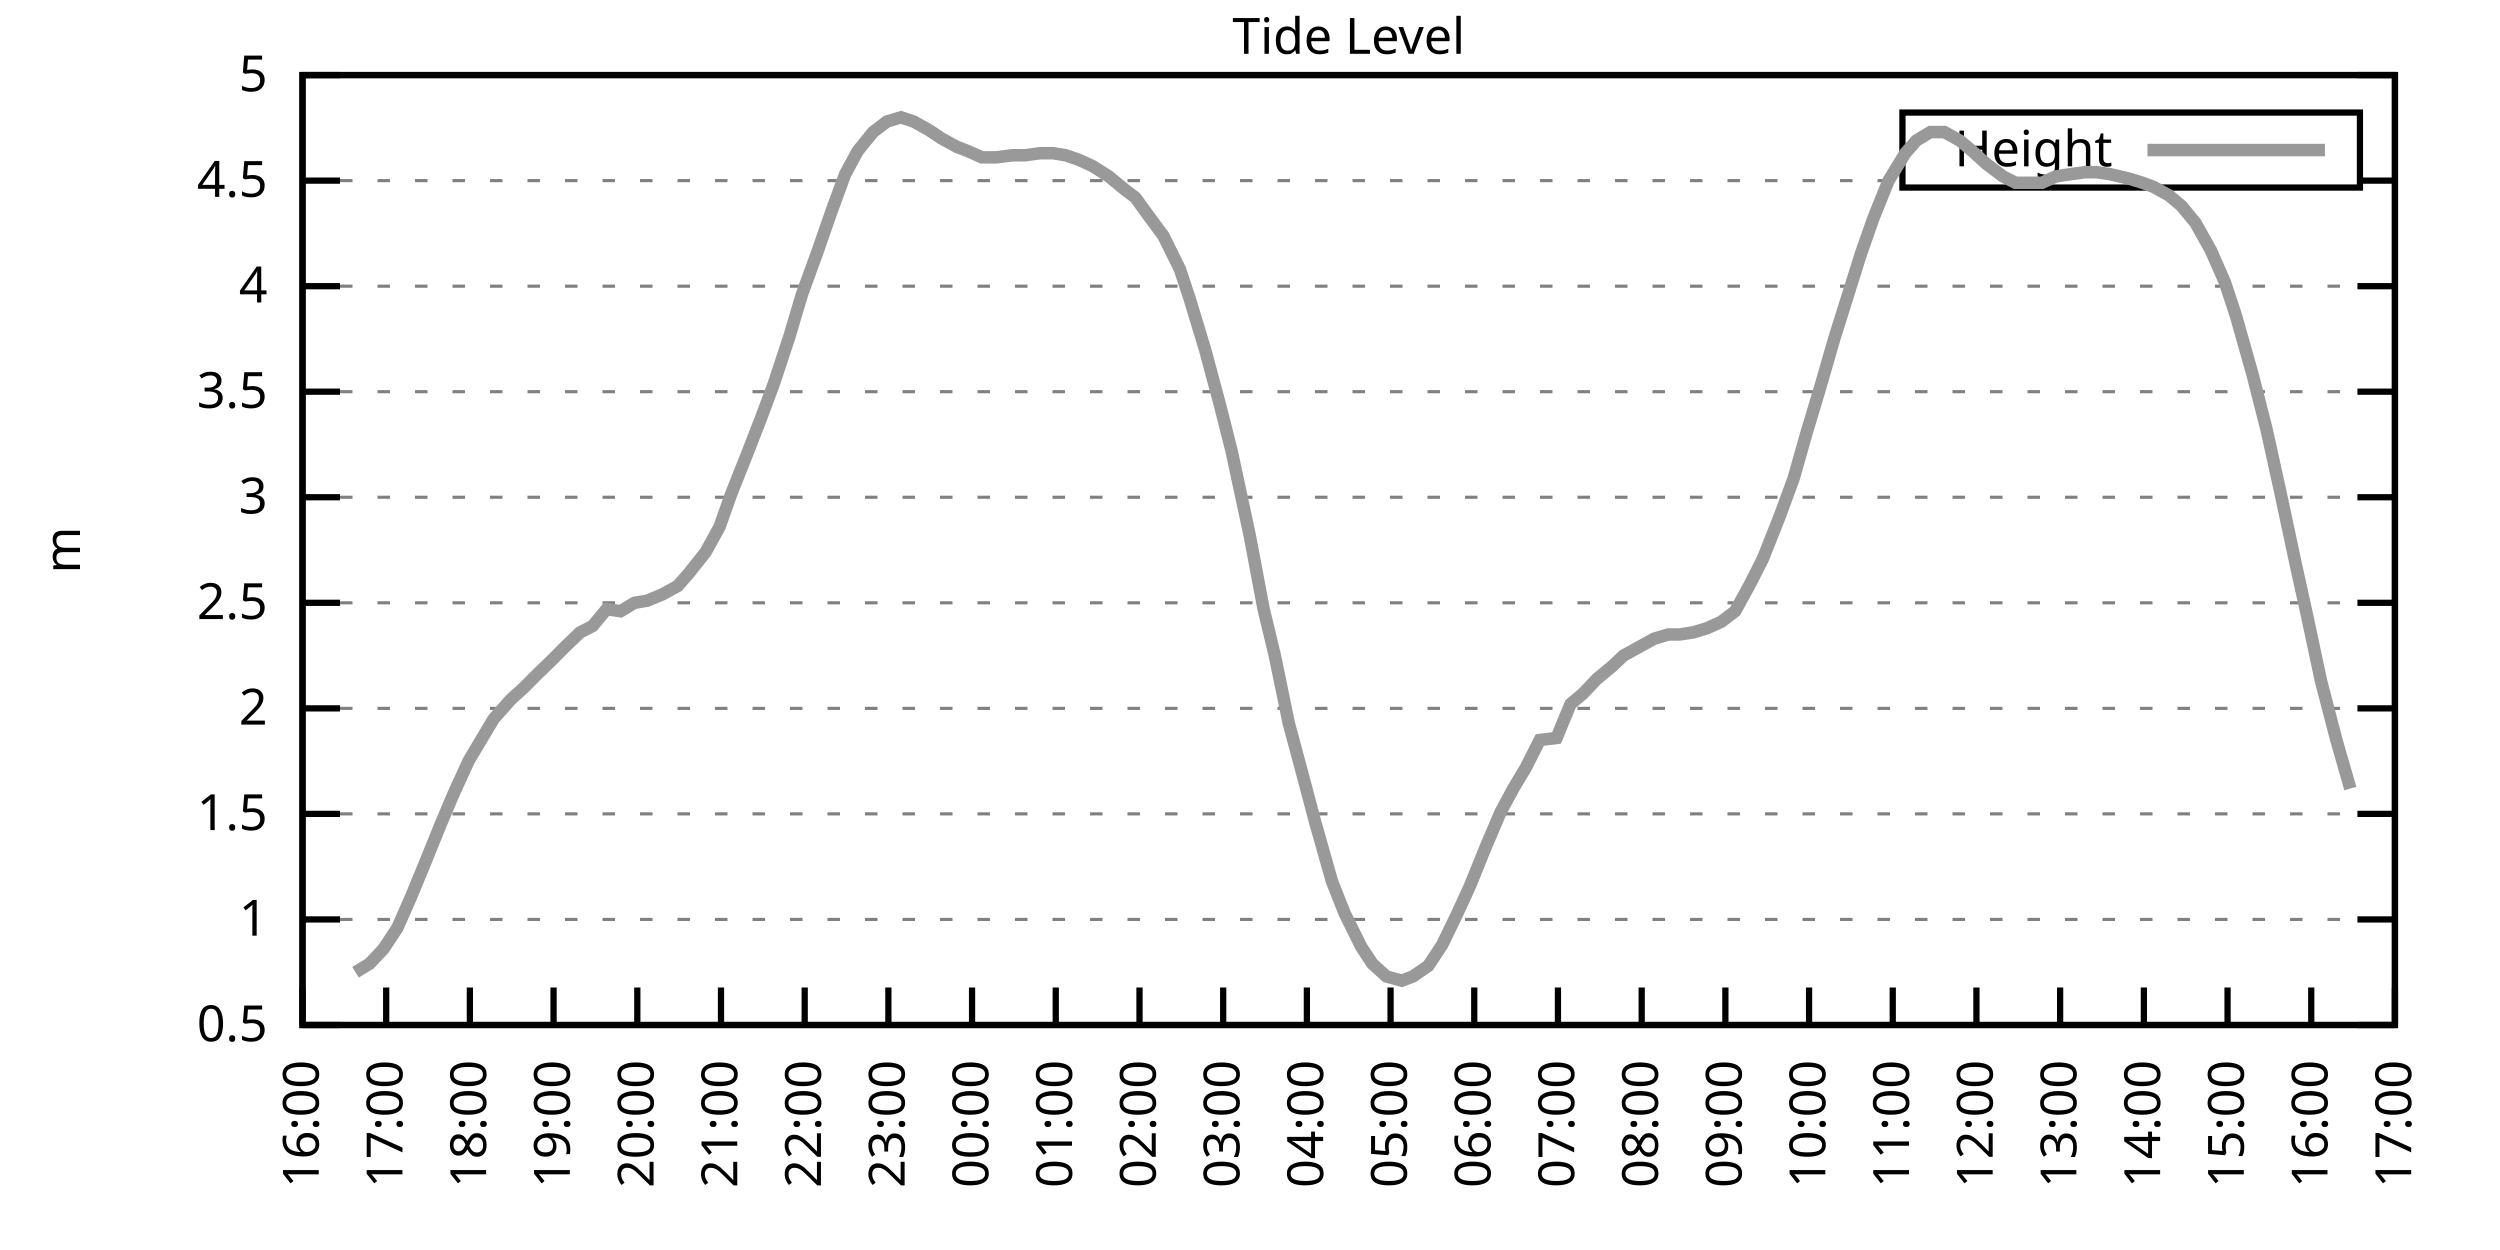
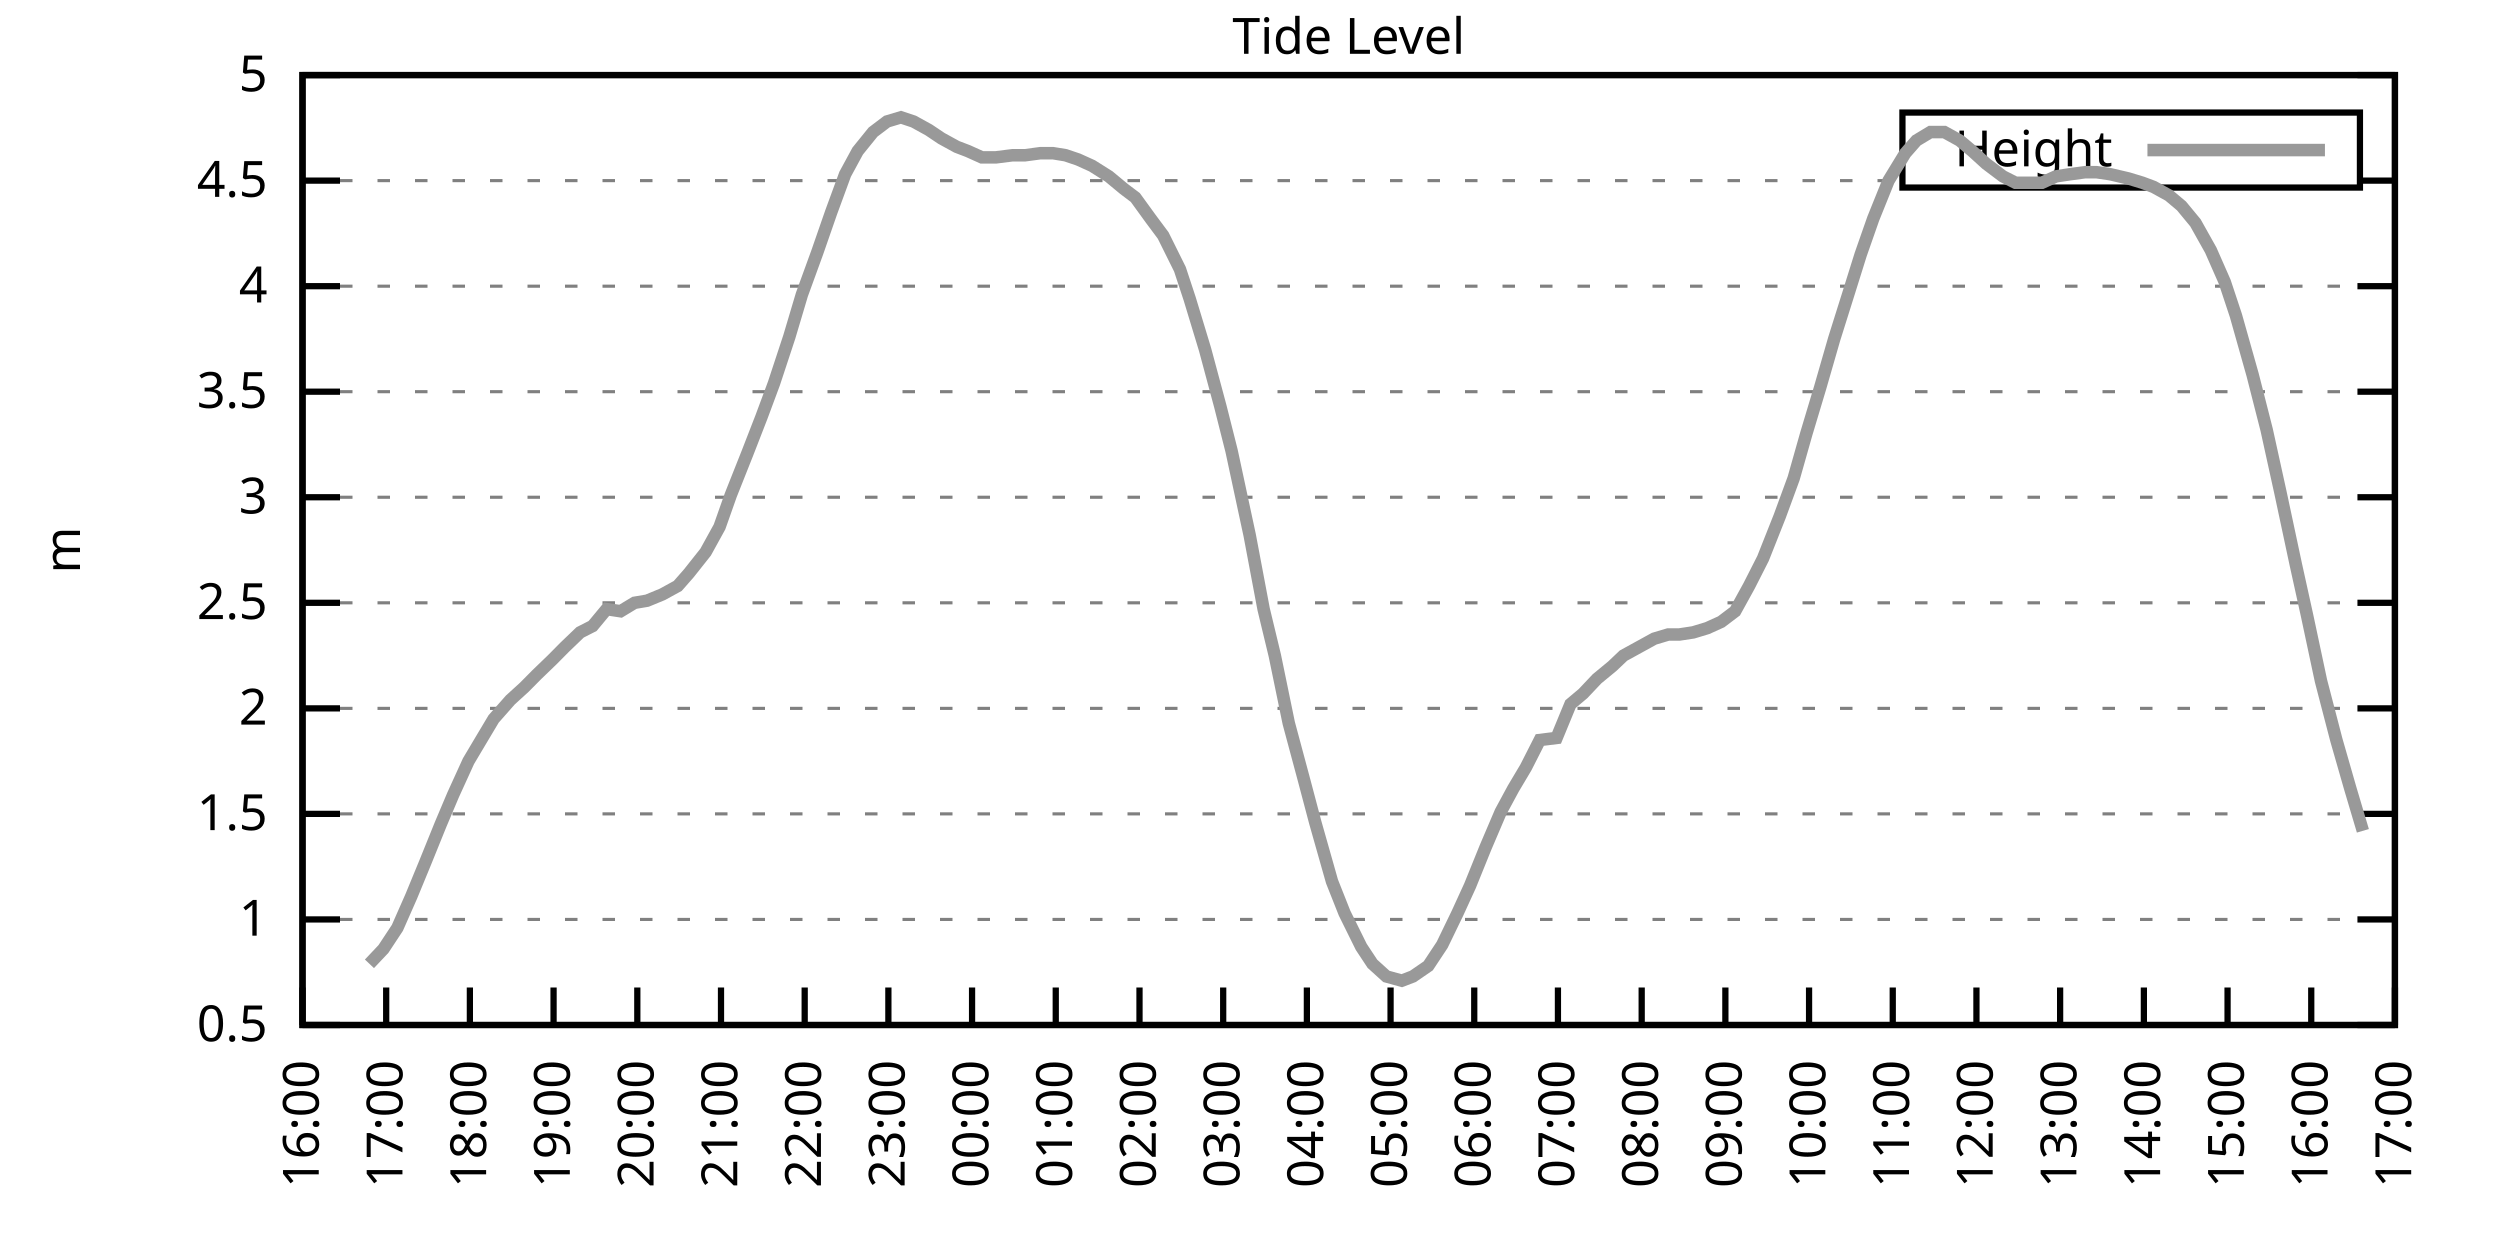
<svg xmlns="http://www.w3.org/2000/svg" xmlns:xlink="http://www.w3.org/1999/xlink" width="400" height="200" viewBox="0 0 400 200">
  <g id="gnuplot_canvas">
    <rect x="0" y="0" width="400" height="200" fill="none" />
    <defs>
      <circle id="gpDot" r="0.5" stroke-width="0.5" stroke="currentColor" />
      <path id="gpPt0" stroke-width="0.333" stroke="currentColor" d="M-1,0 h2 M0,-1 v2" />
      <path id="gpPt1" stroke-width="0.333" stroke="currentColor" d="M-1,-1 L1,1 M1,-1 L-1,1" />
      <path id="gpPt2" stroke-width="0.333" stroke="currentColor" d="M-1,0 L1,0 M0,-1 L0,1 M-1,-1 L1,1 M-1,1 L1,-1" />
      <rect id="gpPt3" stroke-width="0.333" stroke="currentColor" x="-1" y="-1" width="2" height="2" />
      <rect id="gpPt4" stroke-width="0.333" stroke="currentColor" fill="currentColor" x="-1" y="-1" width="2" height="2" />
      <circle id="gpPt5" stroke-width="0.333" stroke="currentColor" cx="0" cy="0" r="1" />
      <use xlink:href="#gpPt5" id="gpPt6" fill="currentColor" stroke="none" />
      <path id="gpPt7" stroke-width="0.333" stroke="currentColor" d="M0,-1.33 L-1.33,0.67 L1.33,0.67 z" />
      <use xlink:href="#gpPt7" id="gpPt8" fill="currentColor" stroke="none" />
      <use xlink:href="#gpPt7" id="gpPt9" stroke="currentColor" transform="rotate(180)" />
      <use xlink:href="#gpPt9" id="gpPt10" fill="currentColor" stroke="none" />
      <use xlink:href="#gpPt3" id="gpPt11" stroke="currentColor" transform="rotate(45)" />
      <use xlink:href="#gpPt11" id="gpPt12" fill="currentColor" stroke="none" />
      <path id="gpPt13" stroke-width="0.333" stroke="currentColor" d="M0,1.330 L1.265,0.411 L0.782,-1.067 L-0.782,-1.076 L-1.265,0.411 z" />
      <use xlink:href="#gpPt13" id="gpPt14" fill="currentColor" stroke="none" />
      <filter id="textbox" filterUnits="objectBoundingBox" x="0" y="0" height="1" width="1">
        <feFlood flood-color="white" flood-opacity="1" result="bgnd" />
        <feComposite in="SourceGraphic" in2="bgnd" operator="atop" />
      </filter>
      <filter id="greybox" filterUnits="objectBoundingBox" x="0" y="0" height="1" width="1">
        <feFlood flood-color="lightgrey" flood-opacity="1" result="grey" />
        <feComposite in="SourceGraphic" in2="grey" operator="atop" />
      </filter>
    </defs>
    <g fill="none" color="white" stroke="currentColor" stroke-width="1.00" stroke-linecap="butt" stroke-linejoin="miter">
</g>
    <g fill="none" color="black" stroke="currentColor" stroke-width="1.00" stroke-linecap="butt" stroke-linejoin="miter">
      <g stroke="none" shape-rendering="crispEdges">
        <polygon fill="rgb(255, 255, 255)" points="48.40,164.00 383.18,164.00 383.18,12.02 48.40,12.02 " />
      </g>
    </g>
    <g fill="none" color="black" stroke="currentColor" stroke-width="1.00" stroke-linecap="butt" stroke-linejoin="miter">
</g>
    <g fill="none" color="black" stroke="black" stroke-width="0.50" stroke-linecap="butt" stroke-linejoin="miter">
</g>
    <g fill="none" color="gray" stroke="currentColor" stroke-width="0.50" stroke-linecap="butt" stroke-linejoin="miter">
      <path stroke="gray" stroke-dasharray="2,4" class="gridline" d="M48.40,164.00 L383.19,164.00  " />
    </g>
    <g fill="none" color="gray" stroke="gray" stroke-width="1.00" stroke-linecap="butt" stroke-linejoin="miter">
</g>
    <g fill="none" color="black" stroke="currentColor" stroke-width="1.00" stroke-linecap="butt" stroke-linejoin="miter">
      <path stroke="black" d="M48.40,164.00 L54.40,164.00 M383.19,164.00 L377.19,164.00  " />
      <g transform="translate(42.80,166.60)" stroke="none" fill="black" font-family="Sans" font-size="8.00" text-anchor="end">
        <text>
          <tspan font-family="Sans"> 0.5</tspan>
        </text>
      </g>
    </g>
    <g fill="none" color="black" stroke="currentColor" stroke-width="1.00" stroke-linecap="butt" stroke-linejoin="miter">
</g>
    <g fill="none" color="black" stroke="black" stroke-width="0.50" stroke-linecap="butt" stroke-linejoin="miter">
</g>
    <g fill="none" color="gray" stroke="currentColor" stroke-width="0.50" stroke-linecap="butt" stroke-linejoin="miter">
      <path stroke="gray" stroke-dasharray="2,4" class="gridline" d="M48.40,147.11 L383.19,147.11  " />
    </g>
    <g fill="none" color="gray" stroke="gray" stroke-width="1.00" stroke-linecap="butt" stroke-linejoin="miter">
</g>
    <g fill="none" color="black" stroke="currentColor" stroke-width="1.00" stroke-linecap="butt" stroke-linejoin="miter">
      <path stroke="black" d="M48.40,147.11 L54.40,147.11 M383.19,147.11 L377.19,147.11  " />
      <g transform="translate(42.80,149.71)" stroke="none" fill="black" font-family="Sans" font-size="8.00" text-anchor="end">
        <text>
          <tspan font-family="Sans"> 1</tspan>
        </text>
      </g>
    </g>
    <g fill="none" color="black" stroke="currentColor" stroke-width="1.00" stroke-linecap="butt" stroke-linejoin="miter">
</g>
    <g fill="none" color="black" stroke="black" stroke-width="0.50" stroke-linecap="butt" stroke-linejoin="miter">
</g>
    <g fill="none" color="gray" stroke="currentColor" stroke-width="0.50" stroke-linecap="butt" stroke-linejoin="miter">
      <path stroke="gray" stroke-dasharray="2,4" class="gridline" d="M48.40,130.22 L383.19,130.22  " />
    </g>
    <g fill="none" color="gray" stroke="gray" stroke-width="1.00" stroke-linecap="butt" stroke-linejoin="miter">
</g>
    <g fill="none" color="black" stroke="currentColor" stroke-width="1.00" stroke-linecap="butt" stroke-linejoin="miter">
      <path stroke="black" d="M48.40,130.22 L54.40,130.22 M383.19,130.22 L377.19,130.22  " />
      <g transform="translate(42.80,132.82)" stroke="none" fill="black" font-family="Sans" font-size="8.00" text-anchor="end">
        <text>
          <tspan font-family="Sans"> 1.5</tspan>
        </text>
      </g>
    </g>
    <g fill="none" color="black" stroke="currentColor" stroke-width="1.00" stroke-linecap="butt" stroke-linejoin="miter">
</g>
    <g fill="none" color="black" stroke="black" stroke-width="0.50" stroke-linecap="butt" stroke-linejoin="miter">
</g>
    <g fill="none" color="gray" stroke="currentColor" stroke-width="0.50" stroke-linecap="butt" stroke-linejoin="miter">
      <path stroke="gray" stroke-dasharray="2,4" class="gridline" d="M48.40,113.34 L383.19,113.34  " />
    </g>
    <g fill="none" color="gray" stroke="gray" stroke-width="1.00" stroke-linecap="butt" stroke-linejoin="miter">
</g>
    <g fill="none" color="black" stroke="currentColor" stroke-width="1.00" stroke-linecap="butt" stroke-linejoin="miter">
      <path stroke="black" d="M48.40,113.34 L54.40,113.34 M383.19,113.34 L377.19,113.34  " />
      <g transform="translate(42.80,115.94)" stroke="none" fill="black" font-family="Sans" font-size="8.00" text-anchor="end">
        <text>
          <tspan font-family="Sans"> 2</tspan>
        </text>
      </g>
    </g>
    <g fill="none" color="black" stroke="currentColor" stroke-width="1.00" stroke-linecap="butt" stroke-linejoin="miter">
</g>
    <g fill="none" color="black" stroke="black" stroke-width="0.50" stroke-linecap="butt" stroke-linejoin="miter">
</g>
    <g fill="none" color="gray" stroke="currentColor" stroke-width="0.50" stroke-linecap="butt" stroke-linejoin="miter">
      <path stroke="gray" stroke-dasharray="2,4" class="gridline" d="M48.40,96.45 L383.19,96.45  " />
    </g>
    <g fill="none" color="gray" stroke="gray" stroke-width="1.00" stroke-linecap="butt" stroke-linejoin="miter">
</g>
    <g fill="none" color="black" stroke="currentColor" stroke-width="1.00" stroke-linecap="butt" stroke-linejoin="miter">
      <path stroke="black" d="M48.40,96.45 L54.40,96.45 M383.19,96.45 L377.19,96.45  " />
      <g transform="translate(42.80,99.05)" stroke="none" fill="black" font-family="Sans" font-size="8.00" text-anchor="end">
        <text>
          <tspan font-family="Sans"> 2.5</tspan>
        </text>
      </g>
    </g>
    <g fill="none" color="black" stroke="currentColor" stroke-width="1.00" stroke-linecap="butt" stroke-linejoin="miter">
</g>
    <g fill="none" color="black" stroke="black" stroke-width="0.50" stroke-linecap="butt" stroke-linejoin="miter">
</g>
    <g fill="none" color="gray" stroke="currentColor" stroke-width="0.50" stroke-linecap="butt" stroke-linejoin="miter">
      <path stroke="gray" stroke-dasharray="2,4" class="gridline" d="M48.40,79.56 L383.19,79.56  " />
    </g>
    <g fill="none" color="gray" stroke="gray" stroke-width="1.00" stroke-linecap="butt" stroke-linejoin="miter">
</g>
    <g fill="none" color="black" stroke="currentColor" stroke-width="1.00" stroke-linecap="butt" stroke-linejoin="miter">
      <path stroke="black" d="M48.40,79.56 L54.40,79.56 M383.19,79.56 L377.19,79.56  " />
      <g transform="translate(42.80,82.16)" stroke="none" fill="black" font-family="Sans" font-size="8.00" text-anchor="end">
        <text>
          <tspan font-family="Sans"> 3</tspan>
        </text>
      </g>
    </g>
    <g fill="none" color="black" stroke="currentColor" stroke-width="1.00" stroke-linecap="butt" stroke-linejoin="miter">
</g>
    <g fill="none" color="black" stroke="black" stroke-width="0.50" stroke-linecap="butt" stroke-linejoin="miter">
</g>
    <g fill="none" color="gray" stroke="currentColor" stroke-width="0.50" stroke-linecap="butt" stroke-linejoin="miter">
      <path stroke="gray" stroke-dasharray="2,4" class="gridline" d="M48.40,62.67 L383.19,62.67  " />
    </g>
    <g fill="none" color="gray" stroke="gray" stroke-width="1.00" stroke-linecap="butt" stroke-linejoin="miter">
</g>
    <g fill="none" color="black" stroke="currentColor" stroke-width="1.00" stroke-linecap="butt" stroke-linejoin="miter">
      <path stroke="black" d="M48.40,62.67 L54.40,62.67 M383.19,62.67 L377.19,62.67  " />
      <g transform="translate(42.80,65.27)" stroke="none" fill="black" font-family="Sans" font-size="8.00" text-anchor="end">
        <text>
          <tspan font-family="Sans"> 3.5</tspan>
        </text>
      </g>
    </g>
    <g fill="none" color="black" stroke="currentColor" stroke-width="1.00" stroke-linecap="butt" stroke-linejoin="miter">
</g>
    <g fill="none" color="black" stroke="black" stroke-width="0.50" stroke-linecap="butt" stroke-linejoin="miter">
</g>
    <g fill="none" color="gray" stroke="currentColor" stroke-width="0.50" stroke-linecap="butt" stroke-linejoin="miter">
      <path stroke="gray" stroke-dasharray="2,4" class="gridline" d="M48.40,45.79 L383.19,45.79  " />
    </g>
    <g fill="none" color="gray" stroke="gray" stroke-width="1.00" stroke-linecap="butt" stroke-linejoin="miter">
</g>
    <g fill="none" color="black" stroke="currentColor" stroke-width="1.00" stroke-linecap="butt" stroke-linejoin="miter">
      <path stroke="black" d="M48.40,45.79 L54.40,45.79 M383.19,45.79 L377.19,45.79  " />
      <g transform="translate(42.80,48.39)" stroke="none" fill="black" font-family="Sans" font-size="8.00" text-anchor="end">
        <text>
          <tspan font-family="Sans"> 4</tspan>
        </text>
      </g>
    </g>
    <g fill="none" color="black" stroke="currentColor" stroke-width="1.00" stroke-linecap="butt" stroke-linejoin="miter">
</g>
    <g fill="none" color="black" stroke="black" stroke-width="0.50" stroke-linecap="butt" stroke-linejoin="miter">
</g>
    <g fill="none" color="gray" stroke="currentColor" stroke-width="0.50" stroke-linecap="butt" stroke-linejoin="miter">
      <path stroke="gray" stroke-dasharray="2,4" class="gridline" d="M48.40,28.90 L304.39,28.90 M377.59,28.90 L383.19,28.90  " />
    </g>
    <g fill="none" color="gray" stroke="gray" stroke-width="1.00" stroke-linecap="butt" stroke-linejoin="miter">
</g>
    <g fill="none" color="black" stroke="currentColor" stroke-width="1.00" stroke-linecap="butt" stroke-linejoin="miter">
      <path stroke="black" d="M48.40,28.90 L54.40,28.90 M383.19,28.90 L377.19,28.90  " />
      <g transform="translate(42.80,31.50)" stroke="none" fill="black" font-family="Sans" font-size="8.00" text-anchor="end">
        <text>
          <tspan font-family="Sans"> 4.5</tspan>
        </text>
      </g>
    </g>
    <g fill="none" color="black" stroke="currentColor" stroke-width="1.00" stroke-linecap="butt" stroke-linejoin="miter">
</g>
    <g fill="none" color="black" stroke="black" stroke-width="0.50" stroke-linecap="butt" stroke-linejoin="miter">
</g>
    <g fill="none" color="gray" stroke="currentColor" stroke-width="0.50" stroke-linecap="butt" stroke-linejoin="miter">
      <path stroke="gray" stroke-dasharray="2,4" class="gridline" d="M48.40,12.01 L383.19,12.01  " />
    </g>
    <g fill="none" color="gray" stroke="gray" stroke-width="1.00" stroke-linecap="butt" stroke-linejoin="miter">
</g>
    <g fill="none" color="black" stroke="currentColor" stroke-width="1.00" stroke-linecap="butt" stroke-linejoin="miter">
      <path stroke="black" d="M48.40,12.01 L54.40,12.01 M383.19,12.01 L377.19,12.01  " />
      <g transform="translate(42.80,14.61)" stroke="none" fill="black" font-family="Sans" font-size="8.00" text-anchor="end">
        <text>
          <tspan font-family="Sans"> 5</tspan>
        </text>
      </g>
    </g>
    <g fill="none" color="black" stroke="currentColor" stroke-width="1.00" stroke-linecap="butt" stroke-linejoin="miter">
      <path stroke="black" d="M48.40,164.00 L48.40,158.00  " />
      <g transform="translate(51.00,169.60) rotate(270.00)" stroke="none" fill="black" font-family="Sans" font-size="8.00" text-anchor="end">
        <text>
          <tspan font-family="Sans">16:00</tspan>
        </text>
      </g>
    </g>
    <g fill="none" color="black" stroke="currentColor" stroke-width="1.00" stroke-linecap="butt" stroke-linejoin="miter">
      <path stroke="black" d="M61.79,164.00 L61.79,158.00  " />
      <g transform="translate(64.39,169.60) rotate(270.00)" stroke="none" fill="black" font-family="Sans" font-size="8.00" text-anchor="end">
        <text>
          <tspan font-family="Sans">17:00</tspan>
        </text>
      </g>
    </g>
    <g fill="none" color="black" stroke="currentColor" stroke-width="1.00" stroke-linecap="butt" stroke-linejoin="miter">
      <path stroke="black" d="M75.18,164.00 L75.18,158.00  " />
      <g transform="translate(77.78,169.60) rotate(270.00)" stroke="none" fill="black" font-family="Sans" font-size="8.00" text-anchor="end">
        <text>
          <tspan font-family="Sans">18:00</tspan>
        </text>
      </g>
    </g>
    <g fill="none" color="black" stroke="currentColor" stroke-width="1.00" stroke-linecap="butt" stroke-linejoin="miter">
      <path stroke="black" d="M88.57,164.00 L88.57,158.00  " />
      <g transform="translate(91.17,169.60) rotate(270.00)" stroke="none" fill="black" font-family="Sans" font-size="8.00" text-anchor="end">
        <text>
          <tspan font-family="Sans">19:00</tspan>
        </text>
      </g>
    </g>
    <g fill="none" color="black" stroke="currentColor" stroke-width="1.00" stroke-linecap="butt" stroke-linejoin="miter">
      <path stroke="black" d="M101.97,164.00 L101.97,158.00  " />
      <g transform="translate(104.57,169.60) rotate(270.00)" stroke="none" fill="black" font-family="Sans" font-size="8.00" text-anchor="end">
        <text>
          <tspan font-family="Sans">20:00</tspan>
        </text>
      </g>
    </g>
    <g fill="none" color="black" stroke="currentColor" stroke-width="1.00" stroke-linecap="butt" stroke-linejoin="miter">
      <path stroke="black" d="M115.36,164.00 L115.36,158.00  " />
      <g transform="translate(117.96,169.60) rotate(270.00)" stroke="none" fill="black" font-family="Sans" font-size="8.00" text-anchor="end">
        <text>
          <tspan font-family="Sans">21:00</tspan>
        </text>
      </g>
    </g>
    <g fill="none" color="black" stroke="currentColor" stroke-width="1.00" stroke-linecap="butt" stroke-linejoin="miter">
      <path stroke="black" d="M128.75,164.00 L128.75,158.00  " />
      <g transform="translate(131.35,169.60) rotate(270.00)" stroke="none" fill="black" font-family="Sans" font-size="8.00" text-anchor="end">
        <text>
          <tspan font-family="Sans">22:00</tspan>
        </text>
      </g>
    </g>
    <g fill="none" color="black" stroke="currentColor" stroke-width="1.00" stroke-linecap="butt" stroke-linejoin="miter">
      <path stroke="black" d="M142.14,164.00 L142.14,158.00  " />
      <g transform="translate(144.74,169.60) rotate(270.00)" stroke="none" fill="black" font-family="Sans" font-size="8.00" text-anchor="end">
        <text>
          <tspan font-family="Sans">23:00</tspan>
        </text>
      </g>
    </g>
    <g fill="none" color="black" stroke="currentColor" stroke-width="1.00" stroke-linecap="butt" stroke-linejoin="miter">
      <path stroke="black" d="M155.53,164.00 L155.53,158.00  " />
      <g transform="translate(158.13,169.60) rotate(270.00)" stroke="none" fill="black" font-family="Sans" font-size="8.00" text-anchor="end">
        <text>
          <tspan font-family="Sans">00:00</tspan>
        </text>
      </g>
    </g>
    <g fill="none" color="black" stroke="currentColor" stroke-width="1.00" stroke-linecap="butt" stroke-linejoin="miter">
      <path stroke="black" d="M168.92,164.00 L168.92,158.00  " />
      <g transform="translate(171.52,169.60) rotate(270.00)" stroke="none" fill="black" font-family="Sans" font-size="8.00" text-anchor="end">
        <text>
          <tspan font-family="Sans">01:00</tspan>
        </text>
      </g>
    </g>
    <g fill="none" color="black" stroke="currentColor" stroke-width="1.00" stroke-linecap="butt" stroke-linejoin="miter">
      <path stroke="black" d="M182.32,164.00 L182.32,158.00  " />
      <g transform="translate(184.92,169.60) rotate(270.00)" stroke="none" fill="black" font-family="Sans" font-size="8.00" text-anchor="end">
        <text>
          <tspan font-family="Sans">02:00</tspan>
        </text>
      </g>
    </g>
    <g fill="none" color="black" stroke="currentColor" stroke-width="1.00" stroke-linecap="butt" stroke-linejoin="miter">
      <path stroke="black" d="M195.71,164.00 L195.71,158.00  " />
      <g transform="translate(198.31,169.60) rotate(270.00)" stroke="none" fill="black" font-family="Sans" font-size="8.00" text-anchor="end">
        <text>
          <tspan font-family="Sans">03:00</tspan>
        </text>
      </g>
    </g>
    <g fill="none" color="black" stroke="currentColor" stroke-width="1.00" stroke-linecap="butt" stroke-linejoin="miter">
      <path stroke="black" d="M209.10,164.00 L209.10,158.00  " />
      <g transform="translate(211.70,169.60) rotate(270.00)" stroke="none" fill="black" font-family="Sans" font-size="8.00" text-anchor="end">
        <text>
          <tspan font-family="Sans">04:00</tspan>
        </text>
      </g>
    </g>
    <g fill="none" color="black" stroke="currentColor" stroke-width="1.00" stroke-linecap="butt" stroke-linejoin="miter">
      <path stroke="black" d="M222.49,164.00 L222.49,158.00  " />
      <g transform="translate(225.09,169.60) rotate(270.00)" stroke="none" fill="black" font-family="Sans" font-size="8.00" text-anchor="end">
        <text>
          <tspan font-family="Sans">05:00</tspan>
        </text>
      </g>
    </g>
    <g fill="none" color="black" stroke="currentColor" stroke-width="1.00" stroke-linecap="butt" stroke-linejoin="miter">
      <path stroke="black" d="M235.88,164.00 L235.88,158.00  " />
      <g transform="translate(238.48,169.60) rotate(270.00)" stroke="none" fill="black" font-family="Sans" font-size="8.00" text-anchor="end">
        <text>
          <tspan font-family="Sans">06:00</tspan>
        </text>
      </g>
    </g>
    <g fill="none" color="black" stroke="currentColor" stroke-width="1.00" stroke-linecap="butt" stroke-linejoin="miter">
      <path stroke="black" d="M249.27,164.00 L249.27,158.00  " />
      <g transform="translate(251.87,169.60) rotate(270.00)" stroke="none" fill="black" font-family="Sans" font-size="8.00" text-anchor="end">
        <text>
          <tspan font-family="Sans">07:00</tspan>
        </text>
      </g>
    </g>
    <g fill="none" color="black" stroke="currentColor" stroke-width="1.00" stroke-linecap="butt" stroke-linejoin="miter">
      <path stroke="black" d="M262.67,164.00 L262.67,158.00  " />
      <g transform="translate(265.27,169.60) rotate(270.00)" stroke="none" fill="black" font-family="Sans" font-size="8.00" text-anchor="end">
        <text>
          <tspan font-family="Sans">08:00</tspan>
        </text>
      </g>
    </g>
    <g fill="none" color="black" stroke="currentColor" stroke-width="1.00" stroke-linecap="butt" stroke-linejoin="miter">
      <path stroke="black" d="M276.06,164.00 L276.06,158.00  " />
      <g transform="translate(278.66,169.60) rotate(270.00)" stroke="none" fill="black" font-family="Sans" font-size="8.00" text-anchor="end">
        <text>
          <tspan font-family="Sans">09:00</tspan>
        </text>
      </g>
    </g>
    <g fill="none" color="black" stroke="currentColor" stroke-width="1.00" stroke-linecap="butt" stroke-linejoin="miter">
      <path stroke="black" d="M289.45,164.00 L289.45,158.00  " />
      <g transform="translate(292.05,169.60) rotate(270.00)" stroke="none" fill="black" font-family="Sans" font-size="8.00" text-anchor="end">
        <text>
          <tspan font-family="Sans">10:00</tspan>
        </text>
      </g>
    </g>
    <g fill="none" color="black" stroke="currentColor" stroke-width="1.00" stroke-linecap="butt" stroke-linejoin="miter">
      <path stroke="black" d="M302.84,164.00 L302.84,158.00  " />
      <g transform="translate(305.44,169.60) rotate(270.00)" stroke="none" fill="black" font-family="Sans" font-size="8.00" text-anchor="end">
        <text>
          <tspan font-family="Sans">11:00</tspan>
        </text>
      </g>
    </g>
    <g fill="none" color="black" stroke="currentColor" stroke-width="1.00" stroke-linecap="butt" stroke-linejoin="miter">
      <path stroke="black" d="M316.23,164.00 L316.23,158.00  " />
      <g transform="translate(318.83,169.60) rotate(270.00)" stroke="none" fill="black" font-family="Sans" font-size="8.00" text-anchor="end">
        <text>
          <tspan font-family="Sans">12:00</tspan>
        </text>
      </g>
    </g>
    <g fill="none" color="black" stroke="currentColor" stroke-width="1.00" stroke-linecap="butt" stroke-linejoin="miter">
      <path stroke="black" d="M329.62,164.00 L329.62,158.00  " />
      <g transform="translate(332.22,169.60) rotate(270.00)" stroke="none" fill="black" font-family="Sans" font-size="8.00" text-anchor="end">
        <text>
          <tspan font-family="Sans">13:00</tspan>
        </text>
      </g>
    </g>
    <g fill="none" color="black" stroke="currentColor" stroke-width="1.00" stroke-linecap="butt" stroke-linejoin="miter">
      <path stroke="black" d="M343.02,164.00 L343.02,158.00  " />
      <g transform="translate(345.62,169.60) rotate(270.00)" stroke="none" fill="black" font-family="Sans" font-size="8.00" text-anchor="end">
        <text>
          <tspan font-family="Sans">14:00</tspan>
        </text>
      </g>
    </g>
    <g fill="none" color="black" stroke="currentColor" stroke-width="1.00" stroke-linecap="butt" stroke-linejoin="miter">
      <path stroke="black" d="M356.41,164.00 L356.41,158.00  " />
      <g transform="translate(359.01,169.60) rotate(270.00)" stroke="none" fill="black" font-family="Sans" font-size="8.00" text-anchor="end">
        <text>
          <tspan font-family="Sans">15:00</tspan>
        </text>
      </g>
    </g>
    <g fill="none" color="black" stroke="currentColor" stroke-width="1.00" stroke-linecap="butt" stroke-linejoin="miter">
      <path stroke="black" d="M369.80,164.00 L369.80,158.00  " />
      <g transform="translate(372.40,169.60) rotate(270.00)" stroke="none" fill="black" font-family="Sans" font-size="8.00" text-anchor="end">
        <text>
          <tspan font-family="Sans">16:00</tspan>
        </text>
      </g>
    </g>
    <g fill="none" color="black" stroke="currentColor" stroke-width="1.00" stroke-linecap="butt" stroke-linejoin="miter">
      <path stroke="black" d="M383.19,164.00 L383.19,158.00  " />
      <g transform="translate(385.79,169.60) rotate(270.00)" stroke="none" fill="black" font-family="Sans" font-size="8.00" text-anchor="end">
        <text>
          <tspan font-family="Sans">17:00</tspan>
        </text>
      </g>
    </g>
    <g fill="none" color="black" stroke="currentColor" stroke-width="1.00" stroke-linecap="butt" stroke-linejoin="miter">
</g>
    <g fill="none" color="black" stroke="currentColor" stroke-width="1.00" stroke-linecap="butt" stroke-linejoin="miter">
      <path stroke="black" d="M48.40,12.01 L48.40,164.00 L383.19,164.00 L383.19,12.01 L48.40,12.01 Z  " />
    </g>
    <g fill="none" color="black" stroke="currentColor" stroke-width="1.00" stroke-linecap="butt" stroke-linejoin="miter">
</g>
    <g fill="none" color="black" stroke="currentColor" stroke-width="1.00" stroke-linecap="butt" stroke-linejoin="miter">
      <path stroke="black" d="M304.39,30.01 L304.39,18.01 L377.59,18.01 L377.59,30.01 L304.39,30.01 Z  " />
    </g>
    <g id="Tide_level_plot_1">
      <g fill="none" color="white" stroke="black" stroke-width="2.00" stroke-linecap="butt" stroke-linejoin="miter">
</g>
      <g fill="none" color="black" stroke="currentColor" stroke-width="2.00" stroke-linecap="butt" stroke-linejoin="miter">
        <g transform="translate(337.99,26.61)" stroke="none" fill="black" font-family="Sans" font-size="8.00" text-anchor="end">
          <text>
            <tspan font-family="Sans">Height</tspan>
          </text>
        </g>
      </g>
      <g fill="none" color="black" stroke="currentColor" stroke-width="2.00" stroke-linecap="butt" stroke-linejoin="miter">
-         <path stroke="rgb(153, 153, 153)" d="M343.59,24.01 L371.99,24.01 M56.88,155.56 L59.11,154.21 L61.35,151.84 L63.58,148.46 L65.81,143.40 L68.04,137.99   L70.50,131.91 L72.50,127.18 L74.96,121.78 L76.97,118.40 L78.98,115.03 L81.66,111.99 L83.89,109.96 L85.90,107.93   L88.35,105.57 L90.36,103.54 L92.82,101.18 L94.82,100.16 L97.06,97.46 L99.29,97.80 L101.52,96.45 L103.53,96.11   L105.98,95.10 L108.44,93.75 L110.22,91.72 L112.90,88.34 L115.13,84.29 L116.92,79.22 L119.60,72.47 L121.83,66.73   L123.84,61.32 L126.29,53.89 L128.30,47.14 L130.76,40.38 L132.99,33.96 L135.22,27.88 L137.23,24.17 L139.69,21.13   L141.92,19.44 L144.15,18.77 L146.16,19.44 L148.61,20.79 L150.62,22.14 L153.08,23.49 L154.86,24.17 L157.10,25.18   L159.33,25.18 L162.01,24.84 L164.01,24.84 L166.47,24.51 L168.48,24.51 L170.49,24.84 L172.50,25.52 L174.73,26.53   L177.41,28.22 L179.86,30.25 L181.65,31.60 L184.10,34.98 L186.11,37.68 L188.79,43.08 L190.35,47.81 L192.81,55.92   L195.26,65.04 L197.05,72.13 L199.95,85.64 L202.18,97.46 L203.97,104.89 L206.20,115.70 L208.65,124.82 L210.44,131.58   L213.12,141.03 L215.13,146.10 L217.80,151.50 L219.59,154.21 L221.82,156.23 L224.28,156.91 L226.06,156.23 L228.52,154.54   L230.75,151.17 L233.20,146.10 L235.21,141.71 L237.67,135.63 L240.12,129.89 L242.13,126.17 L244.14,122.79 L246.37,118.40   L249.05,118.07 L251.28,112.66 L253.29,110.97 L255.52,108.61 L257.98,106.58 L259.76,104.89 L262.22,103.54 L264.67,102.19   L266.91,101.52 L268.69,101.52 L270.92,101.18 L273.16,100.50 L275.39,99.49 L277.62,97.80 L279.85,93.75 L282.08,89.36   L284.76,82.60 L286.99,76.52 L289.00,69.43 L291.23,62.00 L293.47,54.23 L295.70,47.14 L297.71,40.72 L299.72,34.98   L302.17,28.90 L304.85,24.51 L306.63,22.48 L308.87,21.13 L311.10,21.13 L313.55,22.48 L315.56,24.17 L317.79,26.20   L320.47,28.22 L322.48,29.24 L324.49,29.24 L326.72,29.24 L328.95,28.22 L331.19,27.88 L333.64,27.55 L335.43,27.55   L337.66,27.88 L340.56,28.56 L342.79,29.24 L344.58,29.91 L347.03,31.26 L349.04,32.95 L351.27,35.65 L353.73,40.04   L355.96,45.11 L357.75,50.51 L360.42,59.97 L362.66,68.75 L364.89,78.89 L367.34,90.37 L369.13,98.48 L371.36,108.95   L373.82,118.40 L376.05,126.17  " />
+         <path stroke="rgb(153, 153, 153)" d="M343.59,24.01 L371.99,24.01 M59.11,154.21 L61.35,151.84 L63.58,148.46 L65.81,143.40 L68.04,137.99 L70.50,131.91   L72.50,127.18 L74.96,121.78 L76.97,118.40 L78.98,115.03 L81.66,111.99 L83.89,109.96 L85.90,107.93 L88.35,105.57   L90.36,103.54 L92.82,101.18 L94.82,100.16 L97.06,97.46 L99.29,97.80 L101.52,96.45 L103.53,96.11 L105.98,95.10   L108.44,93.75 L110.22,91.72 L112.90,88.34 L115.13,84.29 L116.92,79.22 L119.60,72.47 L121.83,66.73 L123.84,61.32   L126.29,53.89 L128.30,47.14 L130.76,40.38 L132.99,33.96 L135.22,27.88 L137.23,24.17 L139.69,21.13 L141.92,19.44   L144.15,18.77 L146.16,19.44 L148.61,20.79 L150.62,22.14 L153.08,23.49 L154.86,24.17 L157.10,25.18 L159.33,25.18   L162.01,24.84 L164.01,24.84 L166.47,24.51 L168.48,24.51 L170.49,24.84 L172.50,25.52 L174.73,26.53 L177.41,28.22   L179.86,30.25 L181.65,31.60 L184.10,34.98 L186.11,37.68 L188.79,43.08 L190.35,47.81 L192.81,55.92 L195.26,65.04   L197.05,72.13 L199.95,85.64 L202.18,97.46 L203.97,104.89 L206.20,115.70 L208.65,124.82 L210.44,131.58 L213.12,141.03   L215.13,146.10 L217.80,151.50 L219.59,154.21 L221.82,156.23 L224.28,156.91 L226.06,156.23 L228.52,154.54 L230.75,151.17   L233.20,146.10 L235.21,141.71 L237.67,135.63 L240.12,129.89 L242.13,126.17 L244.14,122.79 L246.37,118.40 L249.05,118.07   L251.28,112.66 L253.29,110.97 L255.52,108.61 L257.98,106.58 L259.76,104.89 L262.22,103.54 L264.67,102.19 L266.91,101.52   L268.69,101.52 L270.92,101.18 L273.16,100.50 L275.39,99.49 L277.62,97.80 L279.85,93.75 L282.08,89.36 L284.76,82.60   L286.99,76.52 L289.00,69.43 L291.23,62.00 L293.47,54.23 L295.70,47.14 L297.71,40.72 L299.72,34.98 L302.17,28.90   L304.85,24.51 L306.63,22.48 L308.87,21.13 L311.10,21.13 L313.55,22.48 L315.56,24.17 L317.79,26.20 L320.47,28.22   L322.48,29.24 L324.49,29.24 L326.72,29.24 L328.95,28.22 L331.19,27.88 L333.64,27.55 L335.43,27.55 L337.66,27.88   L340.56,28.56 L342.79,29.24 L344.58,29.91 L347.03,31.26 L349.04,32.95 L351.27,35.65 L353.73,40.04 L355.96,45.11   L357.75,50.51 L360.42,59.97 L362.66,68.75 L364.89,78.89 L367.34,90.37 L369.13,98.48 L371.36,108.95 L373.82,118.40   L376.05,126.17 L378.06,132.93  " />
      </g>
    </g>
    <g fill="none" color="black" stroke="currentColor" stroke-width="2.00" stroke-linecap="butt" stroke-linejoin="miter">
</g>
    <g fill="none" color="black" stroke="black" stroke-width="1.00" stroke-linecap="butt" stroke-linejoin="miter">
</g>
    <g fill="none" color="black" stroke="currentColor" stroke-width="1.00" stroke-linecap="butt" stroke-linejoin="miter">
      <path stroke="black" d="M48.40,12.01 L48.40,164.00 L383.19,164.00 L383.19,12.01 L48.40,12.01 Z  " />
      <g transform="translate(12.80,88.01) rotate(270.00)" stroke="none" fill="black" font-family="Sans" font-size="8.00" text-anchor="middle">
        <text>
          <tspan font-family="Sans">m</tspan>
        </text>
      </g>
    </g>
    <g fill="none" color="black" stroke="currentColor" stroke-width="1.00" stroke-linecap="butt" stroke-linejoin="miter">
</g>
    <g fill="none" color="black" stroke="currentColor" stroke-width="1.00" stroke-linecap="butt" stroke-linejoin="miter">
      <g transform="translate(215.79,8.61)" stroke="none" fill="black" font-family="Sans" font-size="8.00" text-anchor="middle">
        <text>
          <tspan font-family="Sans">Tide Level</tspan>
        </text>
      </g>
    </g>
    <g fill="none" color="black" stroke="currentColor" stroke-width="1.00" stroke-linecap="butt" stroke-linejoin="miter">
</g>
  </g>
</svg>
